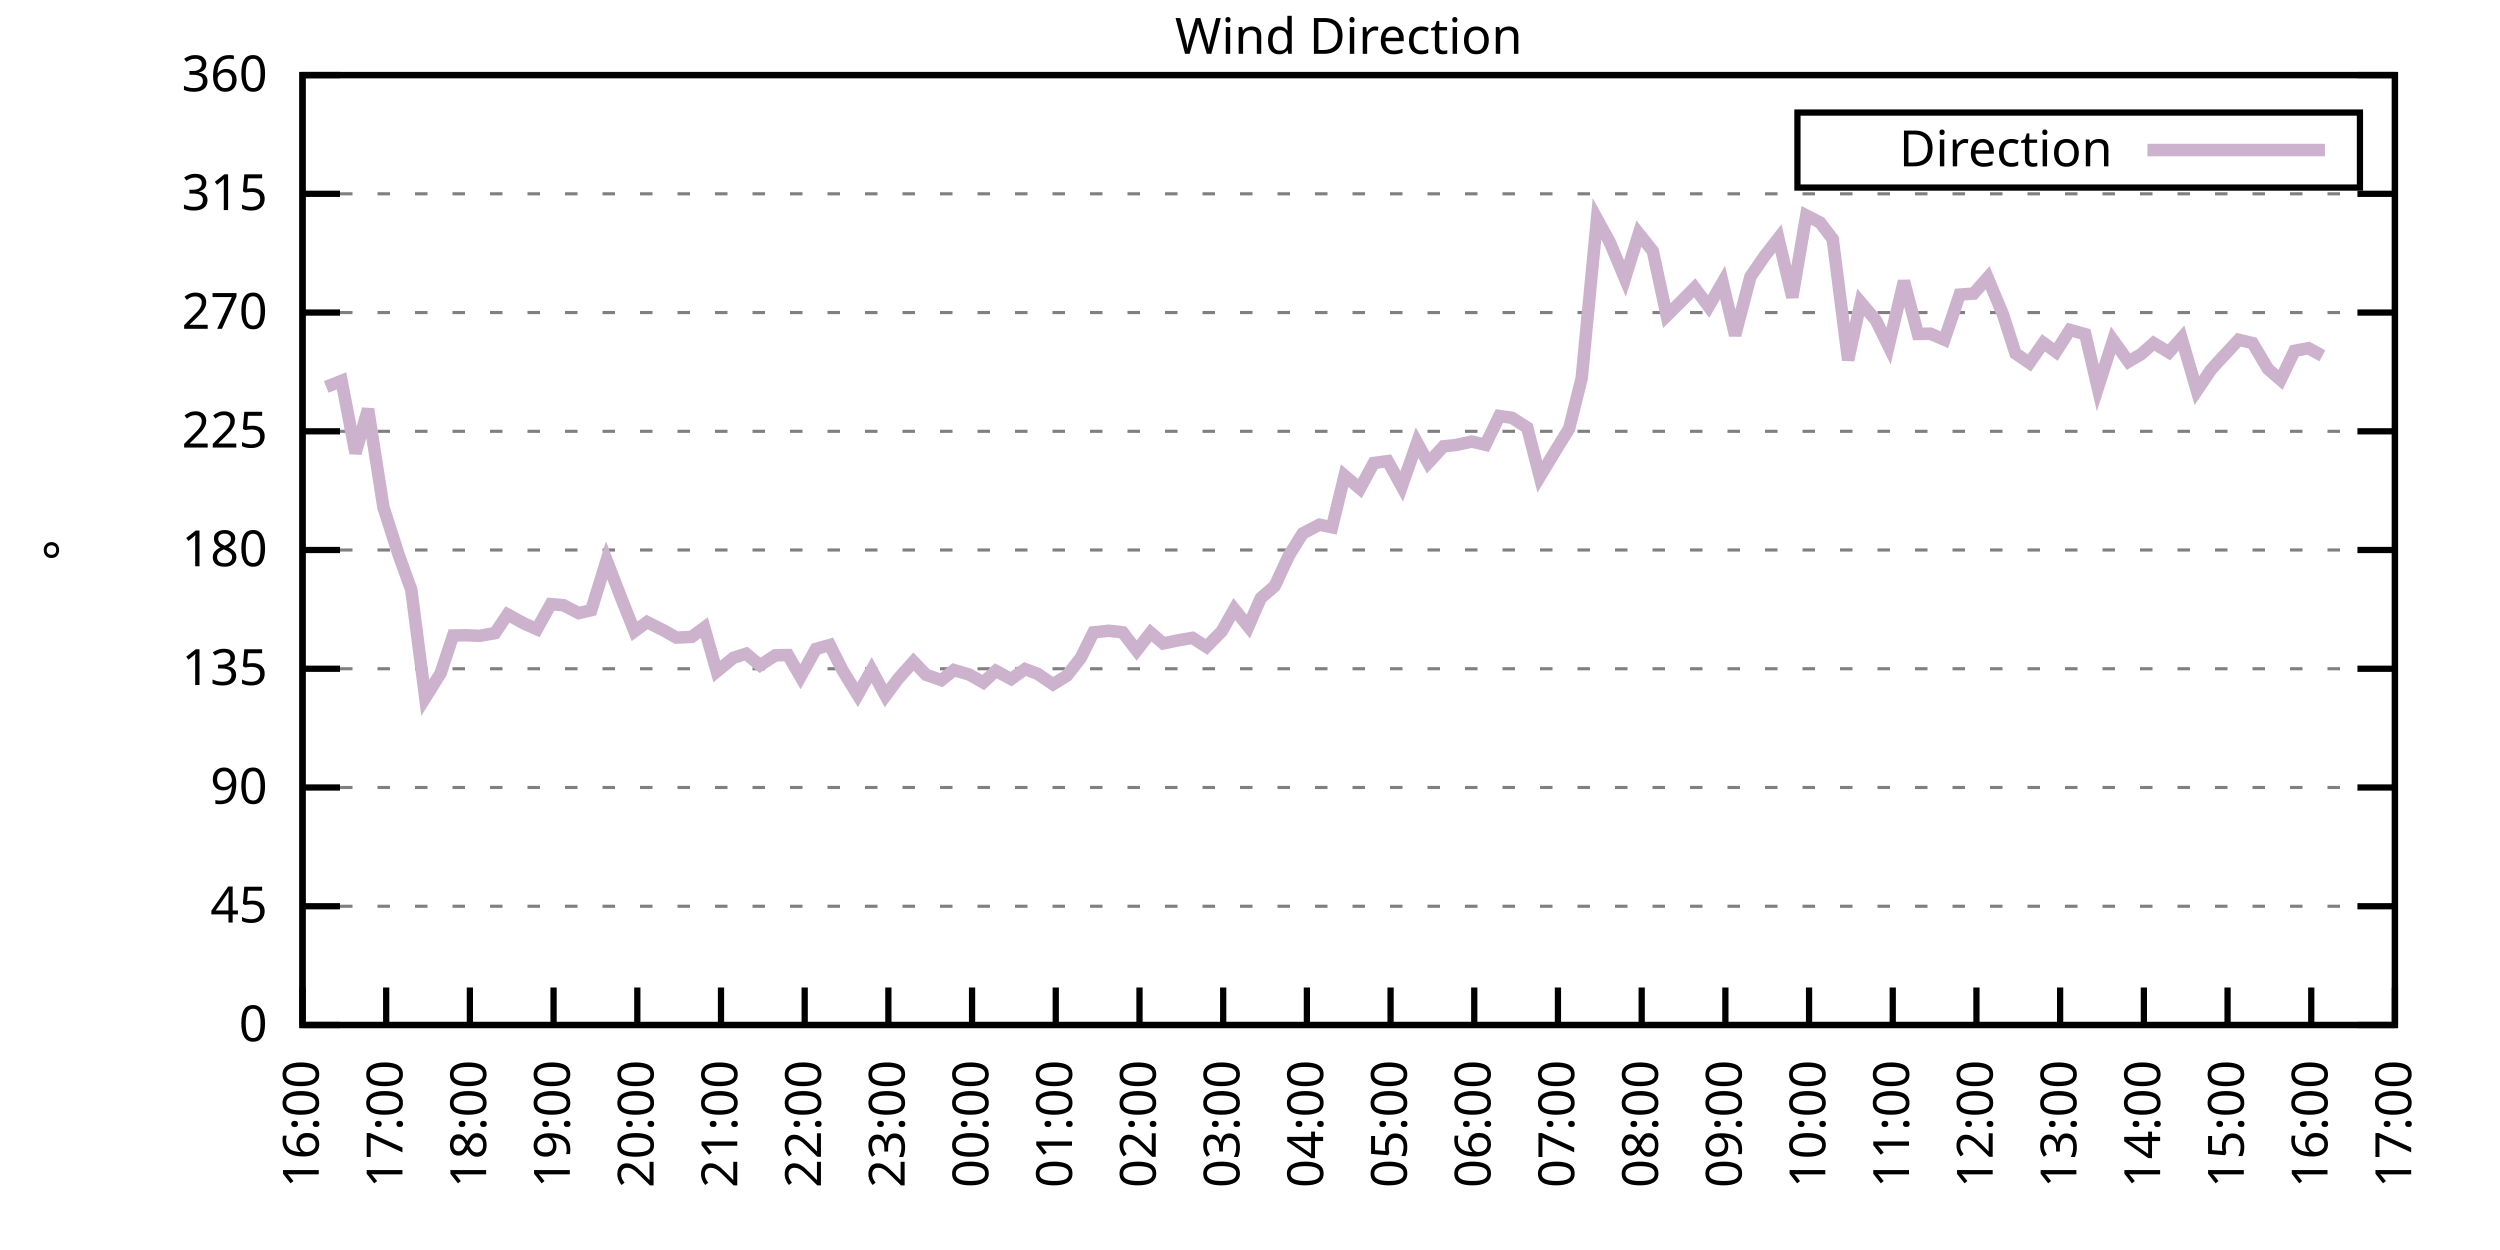
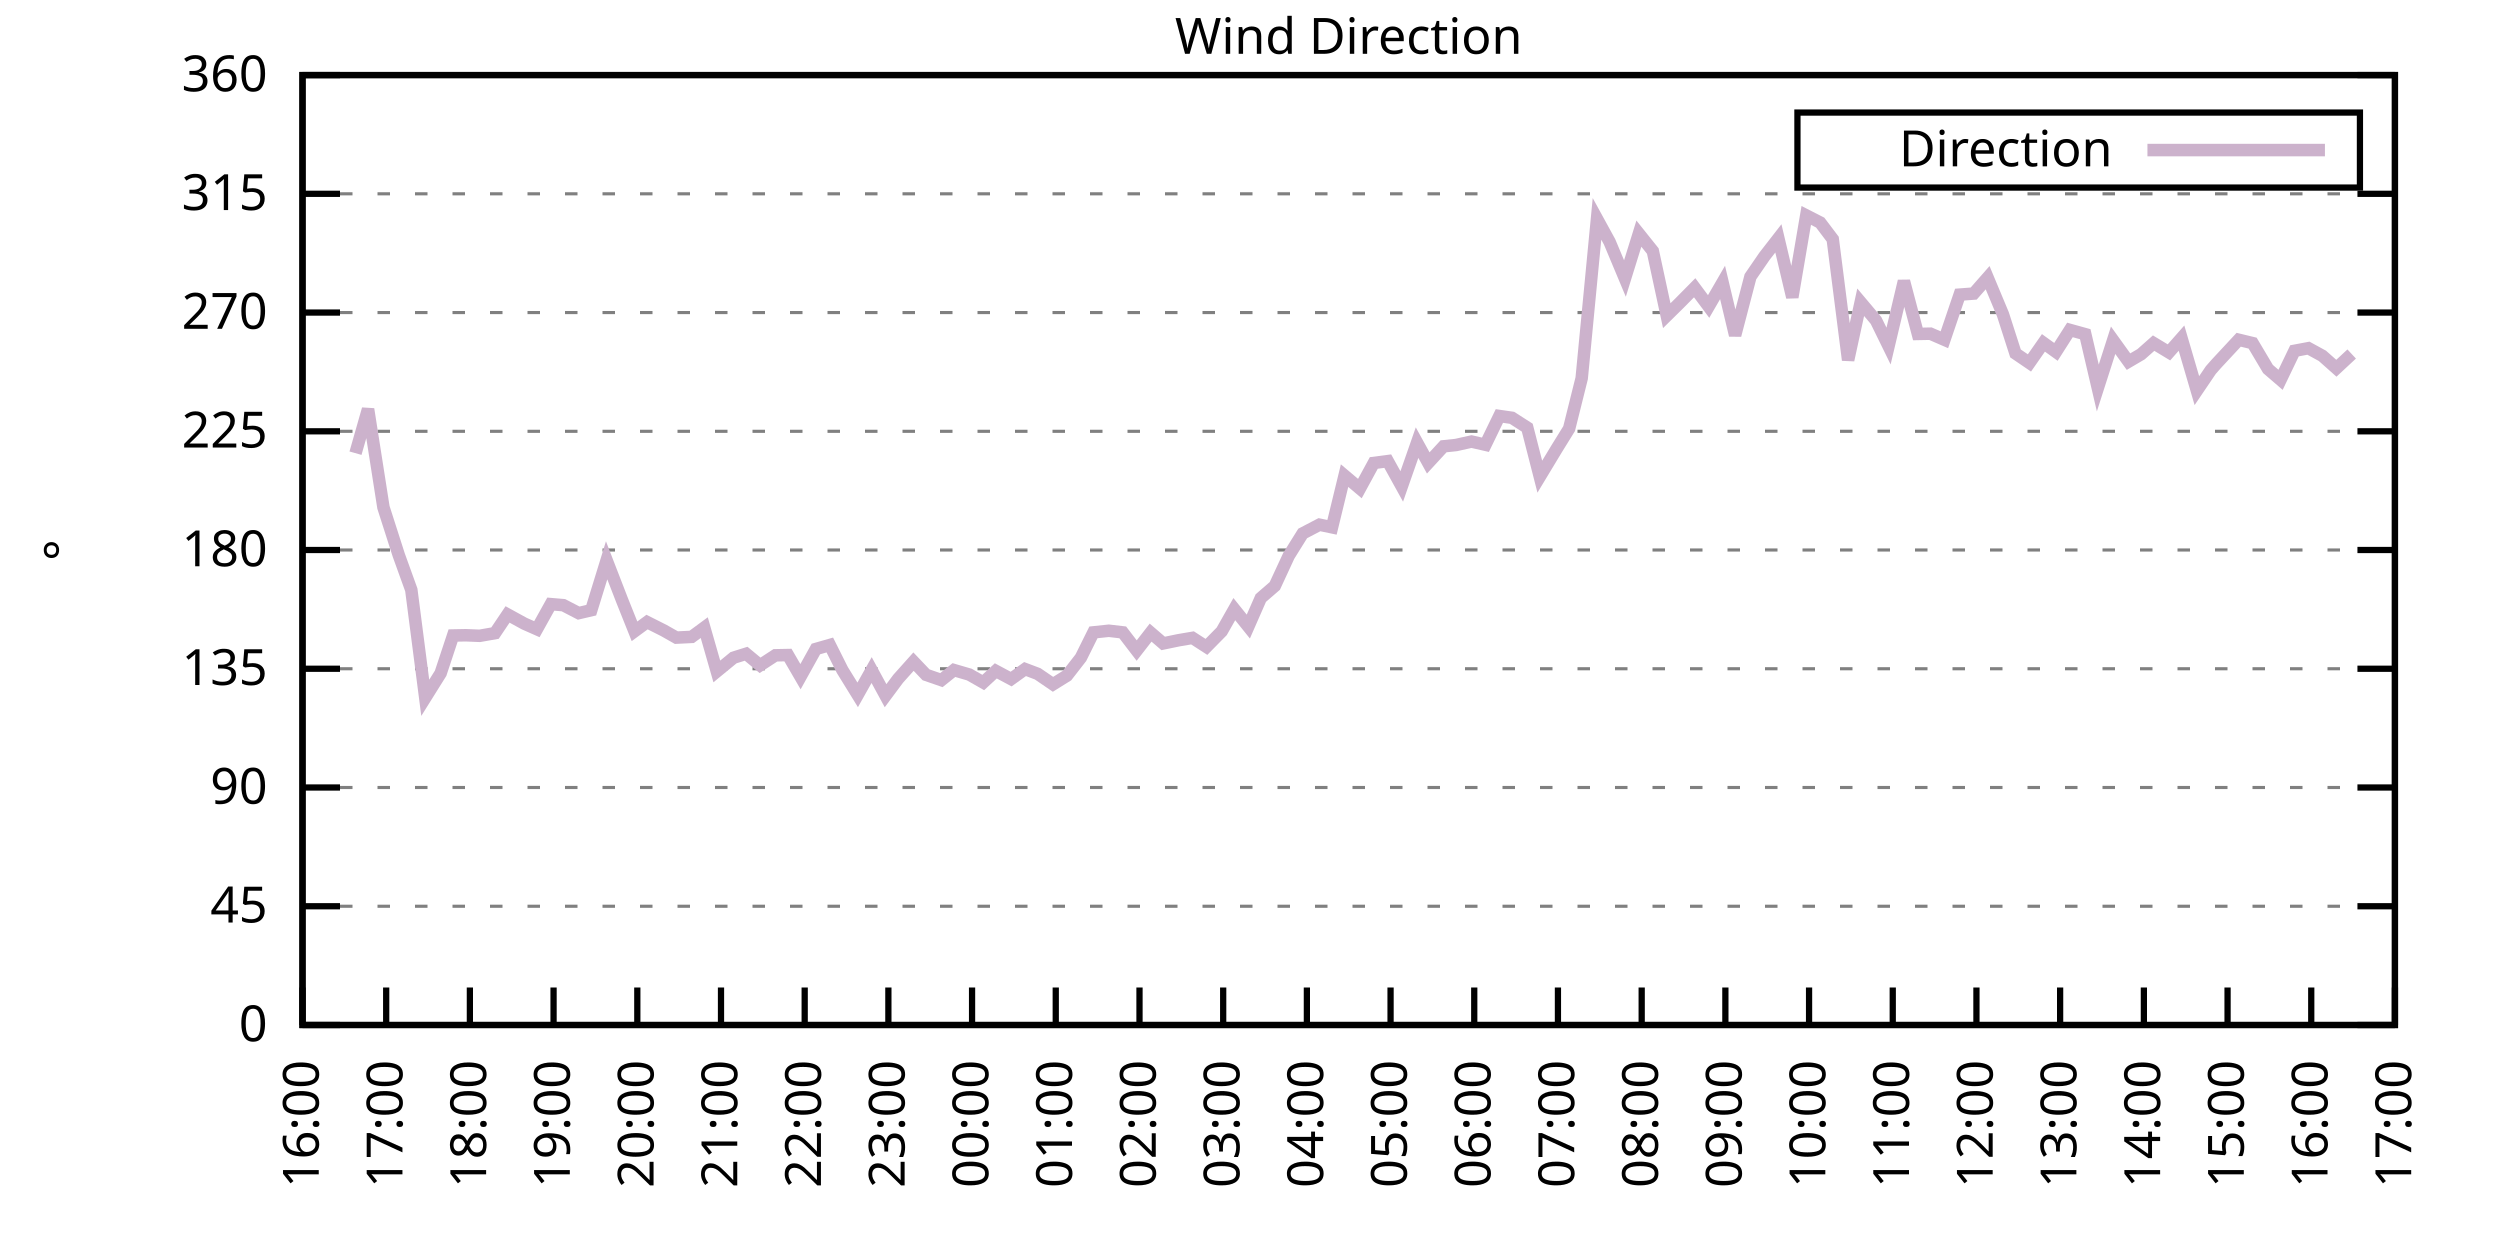
<svg xmlns="http://www.w3.org/2000/svg" xmlns:xlink="http://www.w3.org/1999/xlink" width="400" height="200" viewBox="0 0 400 200">
  <g id="gnuplot_canvas">
    <rect x="0" y="0" width="400" height="200" fill="none" />
    <defs>
      <circle id="gpDot" r="0.5" stroke-width="0.5" stroke="currentColor" />
      <path id="gpPt0" stroke-width="0.333" stroke="currentColor" d="M-1,0 h2 M0,-1 v2" />
      <path id="gpPt1" stroke-width="0.333" stroke="currentColor" d="M-1,-1 L1,1 M1,-1 L-1,1" />
      <path id="gpPt2" stroke-width="0.333" stroke="currentColor" d="M-1,0 L1,0 M0,-1 L0,1 M-1,-1 L1,1 M-1,1 L1,-1" />
      <rect id="gpPt3" stroke-width="0.333" stroke="currentColor" x="-1" y="-1" width="2" height="2" />
      <rect id="gpPt4" stroke-width="0.333" stroke="currentColor" fill="currentColor" x="-1" y="-1" width="2" height="2" />
      <circle id="gpPt5" stroke-width="0.333" stroke="currentColor" cx="0" cy="0" r="1" />
      <use xlink:href="#gpPt5" id="gpPt6" fill="currentColor" stroke="none" />
      <path id="gpPt7" stroke-width="0.333" stroke="currentColor" d="M0,-1.33 L-1.33,0.67 L1.33,0.67 z" />
      <use xlink:href="#gpPt7" id="gpPt8" fill="currentColor" stroke="none" />
      <use xlink:href="#gpPt7" id="gpPt9" stroke="currentColor" transform="rotate(180)" />
      <use xlink:href="#gpPt9" id="gpPt10" fill="currentColor" stroke="none" />
      <use xlink:href="#gpPt3" id="gpPt11" stroke="currentColor" transform="rotate(45)" />
      <use xlink:href="#gpPt11" id="gpPt12" fill="currentColor" stroke="none" />
      <path id="gpPt13" stroke-width="0.333" stroke="currentColor" d="M0,1.330 L1.265,0.411 L0.782,-1.067 L-0.782,-1.076 L-1.265,0.411 z" />
      <use xlink:href="#gpPt13" id="gpPt14" fill="currentColor" stroke="none" />
      <filter id="textbox" filterUnits="objectBoundingBox" x="0" y="0" height="1" width="1">
        <feFlood flood-color="white" flood-opacity="1" result="bgnd" />
        <feComposite in="SourceGraphic" in2="bgnd" operator="atop" />
      </filter>
      <filter id="greybox" filterUnits="objectBoundingBox" x="0" y="0" height="1" width="1">
        <feFlood flood-color="lightgrey" flood-opacity="1" result="grey" />
        <feComposite in="SourceGraphic" in2="grey" operator="atop" />
      </filter>
    </defs>
    <g fill="none" color="white" stroke="currentColor" stroke-width="1.00" stroke-linecap="butt" stroke-linejoin="miter">
</g>
    <g fill="none" color="black" stroke="currentColor" stroke-width="1.00" stroke-linecap="butt" stroke-linejoin="miter">
      <g stroke="none" shape-rendering="crispEdges">
        <polygon fill="rgb(255, 255, 255)" points="48.40,164.00 383.18,164.00 383.18,12.02 48.40,12.02 " />
      </g>
    </g>
    <g fill="none" color="black" stroke="currentColor" stroke-width="1.00" stroke-linecap="butt" stroke-linejoin="miter">
</g>
    <g fill="none" color="black" stroke="black" stroke-width="0.50" stroke-linecap="butt" stroke-linejoin="miter">
</g>
    <g fill="none" color="gray" stroke="currentColor" stroke-width="0.50" stroke-linecap="butt" stroke-linejoin="miter">
      <path stroke="gray" stroke-dasharray="2,4" class="gridline" d="M48.40,164.00 L383.19,164.00  " />
    </g>
    <g fill="none" color="gray" stroke="gray" stroke-width="1.00" stroke-linecap="butt" stroke-linejoin="miter">
</g>
    <g fill="none" color="black" stroke="currentColor" stroke-width="1.00" stroke-linecap="butt" stroke-linejoin="miter">
      <path stroke="black" d="M48.40,164.00 L54.40,164.00 M383.19,164.00 L377.19,164.00  " />
      <g transform="translate(42.80,166.60)" stroke="none" fill="black" font-family="Sans" font-size="8.00" text-anchor="end">
        <text>
          <tspan font-family="Sans"> 0</tspan>
        </text>
      </g>
    </g>
    <g fill="none" color="black" stroke="currentColor" stroke-width="1.00" stroke-linecap="butt" stroke-linejoin="miter">
</g>
    <g fill="none" color="black" stroke="black" stroke-width="0.50" stroke-linecap="butt" stroke-linejoin="miter">
</g>
    <g fill="none" color="gray" stroke="currentColor" stroke-width="0.50" stroke-linecap="butt" stroke-linejoin="miter">
      <path stroke="gray" stroke-dasharray="2,4" class="gridline" d="M48.40,145.00 L383.19,145.00  " />
    </g>
    <g fill="none" color="gray" stroke="gray" stroke-width="1.00" stroke-linecap="butt" stroke-linejoin="miter">
</g>
    <g fill="none" color="black" stroke="currentColor" stroke-width="1.00" stroke-linecap="butt" stroke-linejoin="miter">
      <path stroke="black" d="M48.40,145.00 L54.40,145.00 M383.19,145.00 L377.19,145.00  " />
      <g transform="translate(42.80,147.60)" stroke="none" fill="black" font-family="Sans" font-size="8.00" text-anchor="end">
        <text>
          <tspan font-family="Sans"> 45</tspan>
        </text>
      </g>
    </g>
    <g fill="none" color="black" stroke="currentColor" stroke-width="1.00" stroke-linecap="butt" stroke-linejoin="miter">
</g>
    <g fill="none" color="black" stroke="black" stroke-width="0.50" stroke-linecap="butt" stroke-linejoin="miter">
</g>
    <g fill="none" color="gray" stroke="currentColor" stroke-width="0.50" stroke-linecap="butt" stroke-linejoin="miter">
      <path stroke="gray" stroke-dasharray="2,4" class="gridline" d="M48.40,126.00 L383.19,126.00  " />
    </g>
    <g fill="none" color="gray" stroke="gray" stroke-width="1.00" stroke-linecap="butt" stroke-linejoin="miter">
</g>
    <g fill="none" color="black" stroke="currentColor" stroke-width="1.00" stroke-linecap="butt" stroke-linejoin="miter">
      <path stroke="black" d="M48.40,126.00 L54.40,126.00 M383.19,126.00 L377.19,126.00  " />
      <g transform="translate(42.80,128.60)" stroke="none" fill="black" font-family="Sans" font-size="8.00" text-anchor="end">
        <text>
          <tspan font-family="Sans"> 90</tspan>
        </text>
      </g>
    </g>
    <g fill="none" color="black" stroke="currentColor" stroke-width="1.00" stroke-linecap="butt" stroke-linejoin="miter">
</g>
    <g fill="none" color="black" stroke="black" stroke-width="0.50" stroke-linecap="butt" stroke-linejoin="miter">
</g>
    <g fill="none" color="gray" stroke="currentColor" stroke-width="0.50" stroke-linecap="butt" stroke-linejoin="miter">
      <path stroke="gray" stroke-dasharray="2,4" class="gridline" d="M48.40,107.00 L383.19,107.00  " />
    </g>
    <g fill="none" color="gray" stroke="gray" stroke-width="1.00" stroke-linecap="butt" stroke-linejoin="miter">
</g>
    <g fill="none" color="black" stroke="currentColor" stroke-width="1.00" stroke-linecap="butt" stroke-linejoin="miter">
      <path stroke="black" d="M48.40,107.00 L54.40,107.00 M383.19,107.00 L377.19,107.00  " />
      <g transform="translate(42.80,109.60)" stroke="none" fill="black" font-family="Sans" font-size="8.00" text-anchor="end">
        <text>
          <tspan font-family="Sans"> 135</tspan>
        </text>
      </g>
    </g>
    <g fill="none" color="black" stroke="currentColor" stroke-width="1.00" stroke-linecap="butt" stroke-linejoin="miter">
</g>
    <g fill="none" color="black" stroke="black" stroke-width="0.50" stroke-linecap="butt" stroke-linejoin="miter">
</g>
    <g fill="none" color="gray" stroke="currentColor" stroke-width="0.50" stroke-linecap="butt" stroke-linejoin="miter">
      <path stroke="gray" stroke-dasharray="2,4" class="gridline" d="M48.40,88.00 L383.19,88.00  " />
    </g>
    <g fill="none" color="gray" stroke="gray" stroke-width="1.00" stroke-linecap="butt" stroke-linejoin="miter">
</g>
    <g fill="none" color="black" stroke="currentColor" stroke-width="1.00" stroke-linecap="butt" stroke-linejoin="miter">
      <path stroke="black" d="M48.40,88.00 L54.40,88.00 M383.19,88.00 L377.19,88.00  " />
      <g transform="translate(42.80,90.60)" stroke="none" fill="black" font-family="Sans" font-size="8.00" text-anchor="end">
        <text>
          <tspan font-family="Sans"> 180</tspan>
        </text>
      </g>
    </g>
    <g fill="none" color="black" stroke="currentColor" stroke-width="1.00" stroke-linecap="butt" stroke-linejoin="miter">
</g>
    <g fill="none" color="black" stroke="black" stroke-width="0.50" stroke-linecap="butt" stroke-linejoin="miter">
</g>
    <g fill="none" color="gray" stroke="currentColor" stroke-width="0.50" stroke-linecap="butt" stroke-linejoin="miter">
      <path stroke="gray" stroke-dasharray="2,4" class="gridline" d="M48.40,69.01 L383.19,69.01  " />
    </g>
    <g fill="none" color="gray" stroke="gray" stroke-width="1.00" stroke-linecap="butt" stroke-linejoin="miter">
</g>
    <g fill="none" color="black" stroke="currentColor" stroke-width="1.00" stroke-linecap="butt" stroke-linejoin="miter">
      <path stroke="black" d="M48.40,69.01 L54.40,69.01 M383.19,69.01 L377.19,69.01  " />
      <g transform="translate(42.80,71.61)" stroke="none" fill="black" font-family="Sans" font-size="8.00" text-anchor="end">
        <text>
          <tspan font-family="Sans"> 225</tspan>
        </text>
      </g>
    </g>
    <g fill="none" color="black" stroke="currentColor" stroke-width="1.00" stroke-linecap="butt" stroke-linejoin="miter">
</g>
    <g fill="none" color="black" stroke="black" stroke-width="0.50" stroke-linecap="butt" stroke-linejoin="miter">
</g>
    <g fill="none" color="gray" stroke="currentColor" stroke-width="0.50" stroke-linecap="butt" stroke-linejoin="miter">
      <path stroke="gray" stroke-dasharray="2,4" class="gridline" d="M48.40,50.01 L383.19,50.01  " />
    </g>
    <g fill="none" color="gray" stroke="gray" stroke-width="1.00" stroke-linecap="butt" stroke-linejoin="miter">
</g>
    <g fill="none" color="black" stroke="currentColor" stroke-width="1.00" stroke-linecap="butt" stroke-linejoin="miter">
      <path stroke="black" d="M48.40,50.01 L54.40,50.01 M383.19,50.01 L377.19,50.01  " />
      <g transform="translate(42.80,52.61)" stroke="none" fill="black" font-family="Sans" font-size="8.00" text-anchor="end">
        <text>
          <tspan font-family="Sans"> 270</tspan>
        </text>
      </g>
    </g>
    <g fill="none" color="black" stroke="currentColor" stroke-width="1.00" stroke-linecap="butt" stroke-linejoin="miter">
</g>
    <g fill="none" color="black" stroke="black" stroke-width="0.50" stroke-linecap="butt" stroke-linejoin="miter">
</g>
    <g fill="none" color="gray" stroke="currentColor" stroke-width="0.50" stroke-linecap="butt" stroke-linejoin="miter">
      <path stroke="gray" stroke-dasharray="2,4" class="gridline" d="M48.40,31.01 L383.19,31.01  " />
    </g>
    <g fill="none" color="gray" stroke="gray" stroke-width="1.00" stroke-linecap="butt" stroke-linejoin="miter">
</g>
    <g fill="none" color="black" stroke="currentColor" stroke-width="1.00" stroke-linecap="butt" stroke-linejoin="miter">
      <path stroke="black" d="M48.40,31.01 L54.40,31.01 M383.19,31.01 L377.19,31.01  " />
      <g transform="translate(42.80,33.61)" stroke="none" fill="black" font-family="Sans" font-size="8.00" text-anchor="end">
        <text>
          <tspan font-family="Sans"> 315</tspan>
        </text>
      </g>
    </g>
    <g fill="none" color="black" stroke="currentColor" stroke-width="1.00" stroke-linecap="butt" stroke-linejoin="miter">
</g>
    <g fill="none" color="black" stroke="black" stroke-width="0.50" stroke-linecap="butt" stroke-linejoin="miter">
</g>
    <g fill="none" color="gray" stroke="currentColor" stroke-width="0.50" stroke-linecap="butt" stroke-linejoin="miter">
      <path stroke="gray" stroke-dasharray="2,4" class="gridline" d="M48.40,12.01 L383.19,12.01  " />
    </g>
    <g fill="none" color="gray" stroke="gray" stroke-width="1.00" stroke-linecap="butt" stroke-linejoin="miter">
</g>
    <g fill="none" color="black" stroke="currentColor" stroke-width="1.00" stroke-linecap="butt" stroke-linejoin="miter">
      <path stroke="black" d="M48.40,12.01 L54.40,12.01 M383.19,12.01 L377.19,12.01  " />
      <g transform="translate(42.80,14.61)" stroke="none" fill="black" font-family="Sans" font-size="8.00" text-anchor="end">
        <text>
          <tspan font-family="Sans"> 360</tspan>
        </text>
      </g>
    </g>
    <g fill="none" color="black" stroke="currentColor" stroke-width="1.00" stroke-linecap="butt" stroke-linejoin="miter">
      <path stroke="black" d="M48.40,164.00 L48.40,158.00  " />
      <g transform="translate(51.00,169.60) rotate(270.00)" stroke="none" fill="black" font-family="Sans" font-size="8.00" text-anchor="end">
        <text>
          <tspan font-family="Sans">16:00</tspan>
        </text>
      </g>
    </g>
    <g fill="none" color="black" stroke="currentColor" stroke-width="1.00" stroke-linecap="butt" stroke-linejoin="miter">
      <path stroke="black" d="M61.79,164.00 L61.79,158.00  " />
      <g transform="translate(64.39,169.60) rotate(270.00)" stroke="none" fill="black" font-family="Sans" font-size="8.00" text-anchor="end">
        <text>
          <tspan font-family="Sans">17:00</tspan>
        </text>
      </g>
    </g>
    <g fill="none" color="black" stroke="currentColor" stroke-width="1.00" stroke-linecap="butt" stroke-linejoin="miter">
      <path stroke="black" d="M75.18,164.00 L75.18,158.00  " />
      <g transform="translate(77.78,169.60) rotate(270.00)" stroke="none" fill="black" font-family="Sans" font-size="8.00" text-anchor="end">
        <text>
          <tspan font-family="Sans">18:00</tspan>
        </text>
      </g>
    </g>
    <g fill="none" color="black" stroke="currentColor" stroke-width="1.00" stroke-linecap="butt" stroke-linejoin="miter">
      <path stroke="black" d="M88.57,164.00 L88.57,158.00  " />
      <g transform="translate(91.17,169.60) rotate(270.00)" stroke="none" fill="black" font-family="Sans" font-size="8.00" text-anchor="end">
        <text>
          <tspan font-family="Sans">19:00</tspan>
        </text>
      </g>
    </g>
    <g fill="none" color="black" stroke="currentColor" stroke-width="1.00" stroke-linecap="butt" stroke-linejoin="miter">
      <path stroke="black" d="M101.97,164.00 L101.97,158.00  " />
      <g transform="translate(104.57,169.60) rotate(270.00)" stroke="none" fill="black" font-family="Sans" font-size="8.00" text-anchor="end">
        <text>
          <tspan font-family="Sans">20:00</tspan>
        </text>
      </g>
    </g>
    <g fill="none" color="black" stroke="currentColor" stroke-width="1.00" stroke-linecap="butt" stroke-linejoin="miter">
      <path stroke="black" d="M115.36,164.00 L115.36,158.00  " />
      <g transform="translate(117.96,169.60) rotate(270.00)" stroke="none" fill="black" font-family="Sans" font-size="8.00" text-anchor="end">
        <text>
          <tspan font-family="Sans">21:00</tspan>
        </text>
      </g>
    </g>
    <g fill="none" color="black" stroke="currentColor" stroke-width="1.00" stroke-linecap="butt" stroke-linejoin="miter">
      <path stroke="black" d="M128.75,164.00 L128.75,158.00  " />
      <g transform="translate(131.35,169.60) rotate(270.00)" stroke="none" fill="black" font-family="Sans" font-size="8.00" text-anchor="end">
        <text>
          <tspan font-family="Sans">22:00</tspan>
        </text>
      </g>
    </g>
    <g fill="none" color="black" stroke="currentColor" stroke-width="1.00" stroke-linecap="butt" stroke-linejoin="miter">
      <path stroke="black" d="M142.14,164.00 L142.14,158.00  " />
      <g transform="translate(144.74,169.60) rotate(270.00)" stroke="none" fill="black" font-family="Sans" font-size="8.00" text-anchor="end">
        <text>
          <tspan font-family="Sans">23:00</tspan>
        </text>
      </g>
    </g>
    <g fill="none" color="black" stroke="currentColor" stroke-width="1.00" stroke-linecap="butt" stroke-linejoin="miter">
      <path stroke="black" d="M155.53,164.00 L155.53,158.00  " />
      <g transform="translate(158.13,169.60) rotate(270.00)" stroke="none" fill="black" font-family="Sans" font-size="8.00" text-anchor="end">
        <text>
          <tspan font-family="Sans">00:00</tspan>
        </text>
      </g>
    </g>
    <g fill="none" color="black" stroke="currentColor" stroke-width="1.00" stroke-linecap="butt" stroke-linejoin="miter">
      <path stroke="black" d="M168.92,164.00 L168.92,158.00  " />
      <g transform="translate(171.52,169.60) rotate(270.00)" stroke="none" fill="black" font-family="Sans" font-size="8.00" text-anchor="end">
        <text>
          <tspan font-family="Sans">01:00</tspan>
        </text>
      </g>
    </g>
    <g fill="none" color="black" stroke="currentColor" stroke-width="1.00" stroke-linecap="butt" stroke-linejoin="miter">
      <path stroke="black" d="M182.32,164.00 L182.32,158.00  " />
      <g transform="translate(184.92,169.60) rotate(270.00)" stroke="none" fill="black" font-family="Sans" font-size="8.00" text-anchor="end">
        <text>
          <tspan font-family="Sans">02:00</tspan>
        </text>
      </g>
    </g>
    <g fill="none" color="black" stroke="currentColor" stroke-width="1.00" stroke-linecap="butt" stroke-linejoin="miter">
      <path stroke="black" d="M195.71,164.00 L195.71,158.00  " />
      <g transform="translate(198.31,169.60) rotate(270.00)" stroke="none" fill="black" font-family="Sans" font-size="8.00" text-anchor="end">
        <text>
          <tspan font-family="Sans">03:00</tspan>
        </text>
      </g>
    </g>
    <g fill="none" color="black" stroke="currentColor" stroke-width="1.00" stroke-linecap="butt" stroke-linejoin="miter">
      <path stroke="black" d="M209.10,164.00 L209.10,158.00  " />
      <g transform="translate(211.70,169.60) rotate(270.00)" stroke="none" fill="black" font-family="Sans" font-size="8.00" text-anchor="end">
        <text>
          <tspan font-family="Sans">04:00</tspan>
        </text>
      </g>
    </g>
    <g fill="none" color="black" stroke="currentColor" stroke-width="1.00" stroke-linecap="butt" stroke-linejoin="miter">
      <path stroke="black" d="M222.49,164.00 L222.49,158.00  " />
      <g transform="translate(225.09,169.60) rotate(270.00)" stroke="none" fill="black" font-family="Sans" font-size="8.00" text-anchor="end">
        <text>
          <tspan font-family="Sans">05:00</tspan>
        </text>
      </g>
    </g>
    <g fill="none" color="black" stroke="currentColor" stroke-width="1.00" stroke-linecap="butt" stroke-linejoin="miter">
      <path stroke="black" d="M235.88,164.00 L235.88,158.00  " />
      <g transform="translate(238.48,169.60) rotate(270.00)" stroke="none" fill="black" font-family="Sans" font-size="8.00" text-anchor="end">
        <text>
          <tspan font-family="Sans">06:00</tspan>
        </text>
      </g>
    </g>
    <g fill="none" color="black" stroke="currentColor" stroke-width="1.00" stroke-linecap="butt" stroke-linejoin="miter">
      <path stroke="black" d="M249.27,164.00 L249.27,158.00  " />
      <g transform="translate(251.87,169.60) rotate(270.00)" stroke="none" fill="black" font-family="Sans" font-size="8.00" text-anchor="end">
        <text>
          <tspan font-family="Sans">07:00</tspan>
        </text>
      </g>
    </g>
    <g fill="none" color="black" stroke="currentColor" stroke-width="1.00" stroke-linecap="butt" stroke-linejoin="miter">
      <path stroke="black" d="M262.67,164.00 L262.67,158.00  " />
      <g transform="translate(265.27,169.60) rotate(270.00)" stroke="none" fill="black" font-family="Sans" font-size="8.00" text-anchor="end">
        <text>
          <tspan font-family="Sans">08:00</tspan>
        </text>
      </g>
    </g>
    <g fill="none" color="black" stroke="currentColor" stroke-width="1.00" stroke-linecap="butt" stroke-linejoin="miter">
      <path stroke="black" d="M276.06,164.00 L276.06,158.00  " />
      <g transform="translate(278.66,169.60) rotate(270.00)" stroke="none" fill="black" font-family="Sans" font-size="8.00" text-anchor="end">
        <text>
          <tspan font-family="Sans">09:00</tspan>
        </text>
      </g>
    </g>
    <g fill="none" color="black" stroke="currentColor" stroke-width="1.00" stroke-linecap="butt" stroke-linejoin="miter">
      <path stroke="black" d="M289.45,164.00 L289.45,158.00  " />
      <g transform="translate(292.05,169.60) rotate(270.00)" stroke="none" fill="black" font-family="Sans" font-size="8.00" text-anchor="end">
        <text>
          <tspan font-family="Sans">10:00</tspan>
        </text>
      </g>
    </g>
    <g fill="none" color="black" stroke="currentColor" stroke-width="1.00" stroke-linecap="butt" stroke-linejoin="miter">
      <path stroke="black" d="M302.84,164.00 L302.84,158.00  " />
      <g transform="translate(305.44,169.60) rotate(270.00)" stroke="none" fill="black" font-family="Sans" font-size="8.00" text-anchor="end">
        <text>
          <tspan font-family="Sans">11:00</tspan>
        </text>
      </g>
    </g>
    <g fill="none" color="black" stroke="currentColor" stroke-width="1.00" stroke-linecap="butt" stroke-linejoin="miter">
      <path stroke="black" d="M316.23,164.00 L316.23,158.00  " />
      <g transform="translate(318.83,169.60) rotate(270.00)" stroke="none" fill="black" font-family="Sans" font-size="8.00" text-anchor="end">
        <text>
          <tspan font-family="Sans">12:00</tspan>
        </text>
      </g>
    </g>
    <g fill="none" color="black" stroke="currentColor" stroke-width="1.00" stroke-linecap="butt" stroke-linejoin="miter">
      <path stroke="black" d="M329.62,164.00 L329.62,158.00  " />
      <g transform="translate(332.22,169.60) rotate(270.00)" stroke="none" fill="black" font-family="Sans" font-size="8.00" text-anchor="end">
        <text>
          <tspan font-family="Sans">13:00</tspan>
        </text>
      </g>
    </g>
    <g fill="none" color="black" stroke="currentColor" stroke-width="1.00" stroke-linecap="butt" stroke-linejoin="miter">
      <path stroke="black" d="M343.02,164.00 L343.02,158.00  " />
      <g transform="translate(345.62,169.60) rotate(270.00)" stroke="none" fill="black" font-family="Sans" font-size="8.00" text-anchor="end">
        <text>
          <tspan font-family="Sans">14:00</tspan>
        </text>
      </g>
    </g>
    <g fill="none" color="black" stroke="currentColor" stroke-width="1.00" stroke-linecap="butt" stroke-linejoin="miter">
      <path stroke="black" d="M356.41,164.00 L356.41,158.00  " />
      <g transform="translate(359.01,169.60) rotate(270.00)" stroke="none" fill="black" font-family="Sans" font-size="8.00" text-anchor="end">
        <text>
          <tspan font-family="Sans">15:00</tspan>
        </text>
      </g>
    </g>
    <g fill="none" color="black" stroke="currentColor" stroke-width="1.00" stroke-linecap="butt" stroke-linejoin="miter">
      <path stroke="black" d="M369.80,164.00 L369.80,158.00  " />
      <g transform="translate(372.40,169.60) rotate(270.00)" stroke="none" fill="black" font-family="Sans" font-size="8.00" text-anchor="end">
        <text>
          <tspan font-family="Sans">16:00</tspan>
        </text>
      </g>
    </g>
    <g fill="none" color="black" stroke="currentColor" stroke-width="1.00" stroke-linecap="butt" stroke-linejoin="miter">
      <path stroke="black" d="M383.19,164.00 L383.19,158.00  " />
      <g transform="translate(385.79,169.60) rotate(270.00)" stroke="none" fill="black" font-family="Sans" font-size="8.00" text-anchor="end">
        <text>
          <tspan font-family="Sans">17:00</tspan>
        </text>
      </g>
    </g>
    <g fill="none" color="black" stroke="currentColor" stroke-width="1.00" stroke-linecap="butt" stroke-linejoin="miter">
</g>
    <g fill="none" color="black" stroke="currentColor" stroke-width="1.00" stroke-linecap="butt" stroke-linejoin="miter">
      <path stroke="black" d="M48.40,12.01 L48.40,164.00 L383.19,164.00 L383.19,12.01 L48.40,12.01 Z  " />
    </g>
    <g fill="none" color="black" stroke="currentColor" stroke-width="1.00" stroke-linecap="butt" stroke-linejoin="miter">
</g>
    <g fill="none" color="black" stroke="currentColor" stroke-width="1.00" stroke-linecap="butt" stroke-linejoin="miter">
      <path stroke="black" d="M287.59,30.01 L287.59,18.01 L377.59,18.01 L377.59,30.01 L287.59,30.01 Z  " />
    </g>
    <g id="Wind_direction_plot_1">
      <g fill="none" color="white" stroke="black" stroke-width="2.00" stroke-linecap="butt" stroke-linejoin="miter">
</g>
      <g fill="none" color="black" stroke="currentColor" stroke-width="2.00" stroke-linecap="butt" stroke-linejoin="miter">
        <g transform="translate(337.99,26.61)" stroke="none" fill="black" font-family="Sans" font-size="8.00" text-anchor="end">
          <text>
            <tspan font-family="Sans">Direction</tspan>
          </text>
        </g>
      </g>
      <g fill="none" color="black" stroke="currentColor" stroke-width="2.00" stroke-linecap="butt" stroke-linejoin="miter">
-         <path stroke="rgb(204, 178, 204)" d="M343.59,24.01 L371.99,24.01 M52.19,61.91 L54.65,60.94 L56.88,72.51 L58.89,65.46 L61.35,81.17 L63.80,88.81   L65.81,94.38 L68.04,111.65 L70.50,107.72 L72.50,101.68 L74.51,101.64 L76.75,101.73 L79.20,101.30 L81.21,98.31   L83.89,99.78 L85.90,100.67 L88.13,96.66 L90.14,96.83 L92.59,98.10 L94.60,97.63 L97.06,89.65 L99.51,95.98   L101.52,101.01 L103.53,99.53 L106.21,100.88 L108.22,102.02 L110.67,101.90 L112.68,100.42 L114.69,107.43 L117.37,105.23   L119.38,104.60 L121.61,106.45 L124.06,104.85 L126.07,104.81 L128.08,108.27 L130.54,103.84 L132.77,103.20 L134.78,107.21   L137.23,111.18 L139.46,107.21 L141.69,111.31 L143.70,108.61 L146.16,105.86 L148.17,107.97 L150.62,108.82 L152.63,107.21   L155.09,107.93 L157.32,109.20 L159.33,107.34 L161.78,108.65 L164.01,107.05 L166.02,107.81 L168.48,109.49 L170.71,108.10   L172.94,105.23 L174.95,101.18 L177.41,100.92 L179.64,101.18 L181.87,104.09 L184.10,101.22 L186.11,102.95 L188.57,102.44   L190.80,102.06 L193.03,103.50 L195.48,101.01 L197.49,97.46 L199.73,100.25 L201.73,95.69 L203.97,93.75 L206.20,88.93   L208.43,85.35 L211.11,83.95 L213.12,84.37 L215.13,76.10 L217.58,78.17 L219.81,74.07 L222.04,73.78 L224.28,77.83   L226.73,70.82 L228.52,74.07 L230.97,71.41 L232.98,71.20 L235.44,70.65 L237.67,71.16 L239.90,66.56 L241.91,66.85   L244.36,68.42 L246.37,76.27 L249.05,71.83 L251.06,68.58 L253.07,60.52 L255.52,35.02 L257.53,38.69 L259.99,44.56   L262.22,37.38 L264.45,40.17 L266.68,50.51 L268.69,48.53 L271.15,46.04 L273.38,49.04 L275.61,45.19 L277.62,53.64   L280.07,44.27 L282.31,41.01 L284.54,38.14 L286.77,47.56 L289.00,34.47 L291.23,35.61 L293.24,38.27 L295.70,57.61   L297.71,48.36 L300.16,51.27 L302.17,55.37 L304.63,44.98 L306.86,53.43 L308.87,53.39 L311.10,54.36 L313.55,47.14   L315.79,46.97 L318.02,44.43 L320.47,50.30 L322.48,56.55 L324.71,58.07 L326.95,54.86 L328.95,56.30 L331.19,52.79   L333.64,53.47 L335.65,62.08 L338.10,54.44 L340.56,57.86 L342.57,56.68 L344.58,54.90 L347.03,56.38 L349.04,54.10   L351.50,62.50 L353.73,59.21 L354.62,58.20 L358.19,54.36 L360.42,54.90 L362.88,59.04 L364.89,60.77 L367.12,56.13   L369.35,55.71 L371.58,56.93  " />
+         <path stroke="rgb(204, 178, 204)" d="M343.59,24.01 L371.99,24.01 M56.88,72.51 L58.89,65.46 L61.35,81.17 L63.80,88.81 L65.81,94.38 L68.04,111.65   L70.50,107.72 L72.50,101.68 L74.51,101.64 L76.75,101.73 L79.20,101.30 L81.21,98.31 L83.89,99.78 L85.90,100.67   L88.13,96.66 L90.14,96.83 L92.59,98.10 L94.60,97.63 L97.06,89.65 L99.51,95.98 L101.52,101.01 L103.53,99.53   L106.21,100.88 L108.22,102.02 L110.67,101.90 L112.68,100.42 L114.69,107.43 L117.37,105.23 L119.38,104.60 L121.61,106.45   L124.06,104.85 L126.07,104.81 L128.08,108.27 L130.54,103.84 L132.77,103.20 L134.78,107.21 L137.23,111.18 L139.46,107.21   L141.69,111.31 L143.70,108.61 L146.16,105.86 L148.17,107.97 L150.62,108.82 L152.63,107.21 L155.09,107.93 L157.32,109.20   L159.33,107.34 L161.78,108.65 L164.01,107.05 L166.02,107.81 L168.48,109.49 L170.71,108.10 L172.94,105.23 L174.95,101.18   L177.41,100.92 L179.64,101.18 L181.87,104.09 L184.10,101.22 L186.11,102.95 L188.57,102.44 L190.80,102.06 L193.03,103.50   L195.48,101.01 L197.49,97.46 L199.73,100.25 L201.73,95.69 L203.97,93.75 L206.20,88.93 L208.43,85.35 L211.11,83.95   L213.12,84.37 L215.13,76.10 L217.58,78.17 L219.81,74.07 L222.04,73.78 L224.28,77.83 L226.73,70.82 L228.52,74.07   L230.97,71.41 L232.98,71.20 L235.44,70.65 L237.67,71.16 L239.90,66.56 L241.91,66.85 L244.36,68.42 L246.37,76.27   L249.05,71.83 L251.06,68.58 L253.07,60.52 L255.52,35.02 L257.53,38.69 L259.99,44.56 L262.22,37.38 L264.45,40.17   L266.68,50.51 L268.69,48.53 L271.15,46.04 L273.38,49.04 L275.61,45.19 L277.62,53.64 L280.07,44.27 L282.31,41.01   L284.54,38.14 L286.77,47.56 L289.00,34.47 L291.23,35.61 L293.24,38.27 L295.70,57.61 L297.71,48.36 L300.16,51.27   L302.17,55.37 L304.63,44.98 L306.86,53.43 L308.87,53.39 L311.10,54.36 L313.55,47.14 L315.79,46.97 L318.02,44.43   L320.47,50.30 L322.48,56.55 L324.71,58.07 L326.95,54.86 L328.95,56.30 L331.19,52.79 L333.64,53.47 L335.65,62.08   L338.10,54.44 L340.56,57.86 L342.57,56.68 L344.58,54.90 L347.03,56.38 L349.04,54.10 L351.50,62.50 L353.73,59.21   L354.62,58.20 L358.19,54.36 L360.42,54.90 L362.88,59.04 L364.89,60.77 L367.12,56.13 L369.35,55.71 L371.58,56.93   L373.82,58.92 L376.27,56.64  " />
      </g>
    </g>
    <g fill="none" color="black" stroke="currentColor" stroke-width="2.00" stroke-linecap="butt" stroke-linejoin="miter">
</g>
    <g fill="none" color="black" stroke="black" stroke-width="1.00" stroke-linecap="butt" stroke-linejoin="miter">
</g>
    <g fill="none" color="black" stroke="currentColor" stroke-width="1.00" stroke-linecap="butt" stroke-linejoin="miter">
      <path stroke="black" d="M48.40,12.01 L48.40,164.00 L383.19,164.00 L383.19,12.01 L48.40,12.01 Z  " />
      <g transform="translate(12.80,88.01) rotate(270.00)" stroke="none" fill="black" font-family="Sans" font-size="8.00" text-anchor="middle">
        <text>
          <tspan font-family="Sans">°</tspan>
        </text>
      </g>
    </g>
    <g fill="none" color="black" stroke="currentColor" stroke-width="1.00" stroke-linecap="butt" stroke-linejoin="miter">
</g>
    <g fill="none" color="black" stroke="currentColor" stroke-width="1.00" stroke-linecap="butt" stroke-linejoin="miter">
      <g transform="translate(215.79,8.61)" stroke="none" fill="black" font-family="Sans" font-size="8.00" text-anchor="middle">
        <text>
          <tspan font-family="Sans">Wind Direction</tspan>
        </text>
      </g>
    </g>
    <g fill="none" color="black" stroke="currentColor" stroke-width="1.00" stroke-linecap="butt" stroke-linejoin="miter">
</g>
  </g>
</svg>
